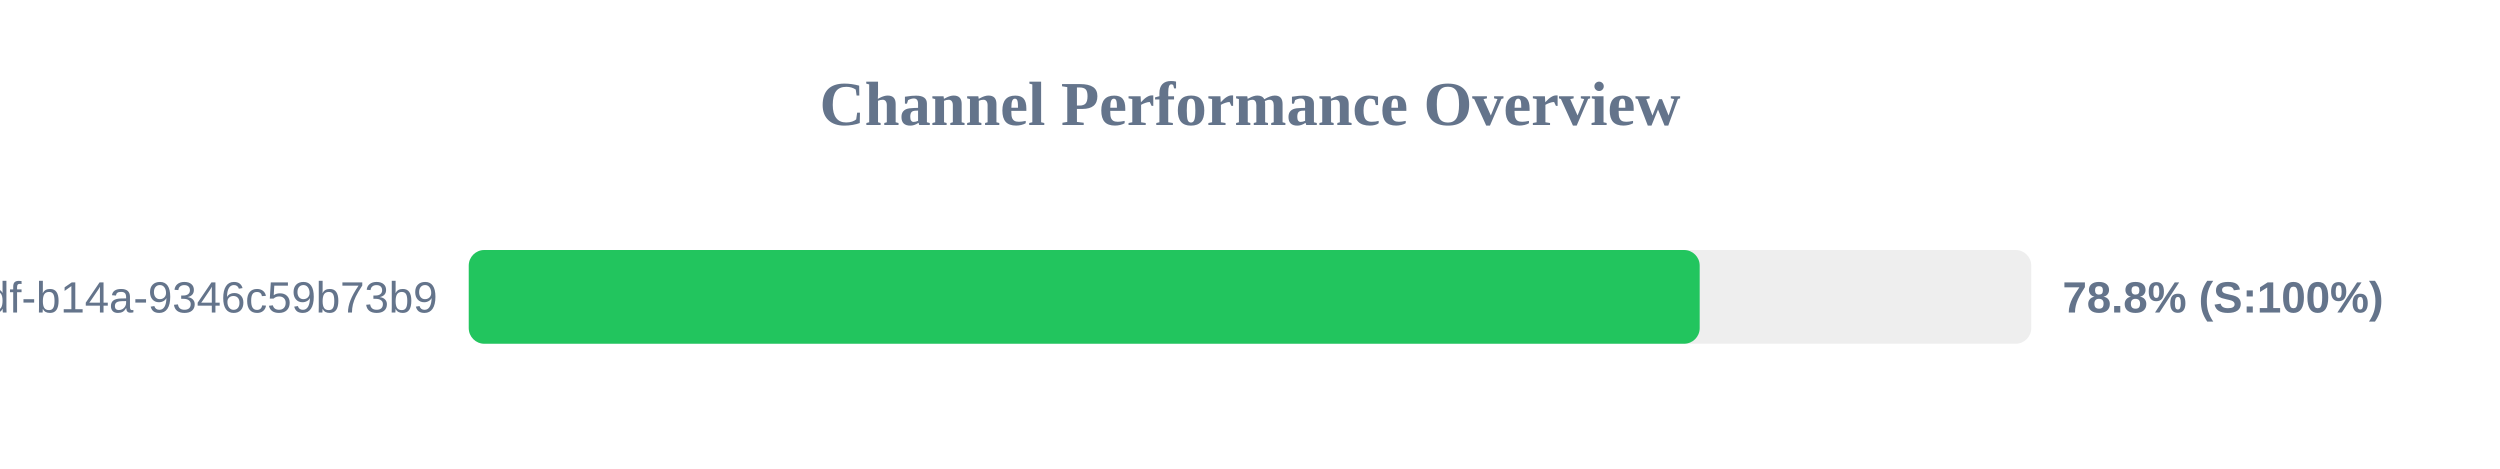
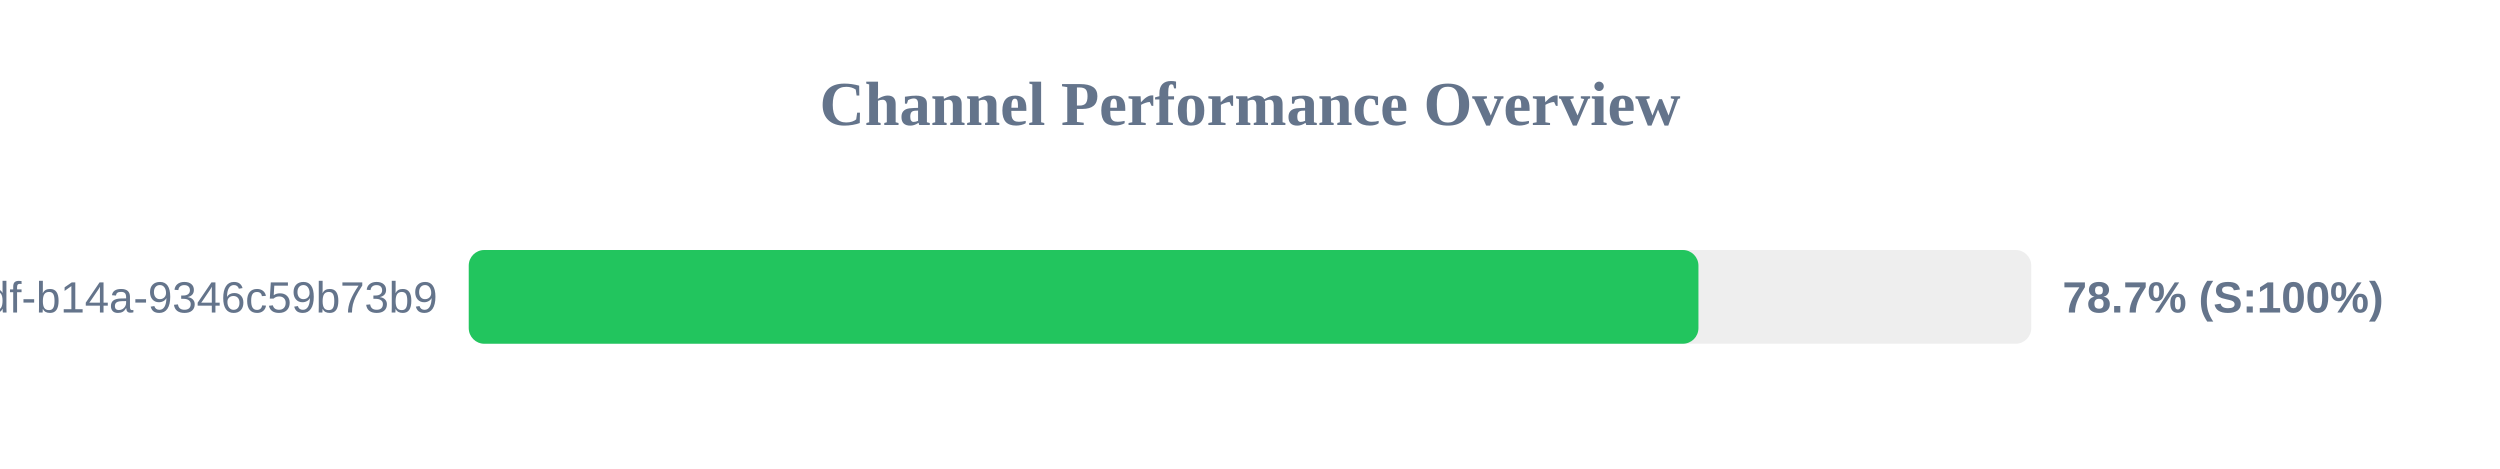
<svg xmlns="http://www.w3.org/2000/svg" width="800" height="150" version="1.1">
  <style>
        .row { font: 14px Arial; fill: #64748b; }
        .score { font: bold 14px Arial; fill: #64748b; }
    </style>
  <text x="400" y="40" text-anchor="middle" font-size="20px" font-weight="bold" fill="#64748b">Channel Performance Overview</text>
  <rect x="150" y="80" width="500" height="30" fill="#eee" rx="5" />
-   <rect x="150" y="80" width="393.9" height="30" fill="#22c55e" rx="5" />
+   <rect x="150" y="80" width="393.5" height="30" fill="#22c55e" rx="5" />
  <text x="140" y="100" text-anchor="end" class="row">?uuid=55ca7a9e-cf90-49df-b14a-9346c59b73b9</text>
-   <text x="660" y="100" text-anchor="start" class="score">78.8% (S:100%)</text>
+   <text x="660" y="100" text-anchor="start" class="score">78.7% (S:100%)</text>
</svg>
